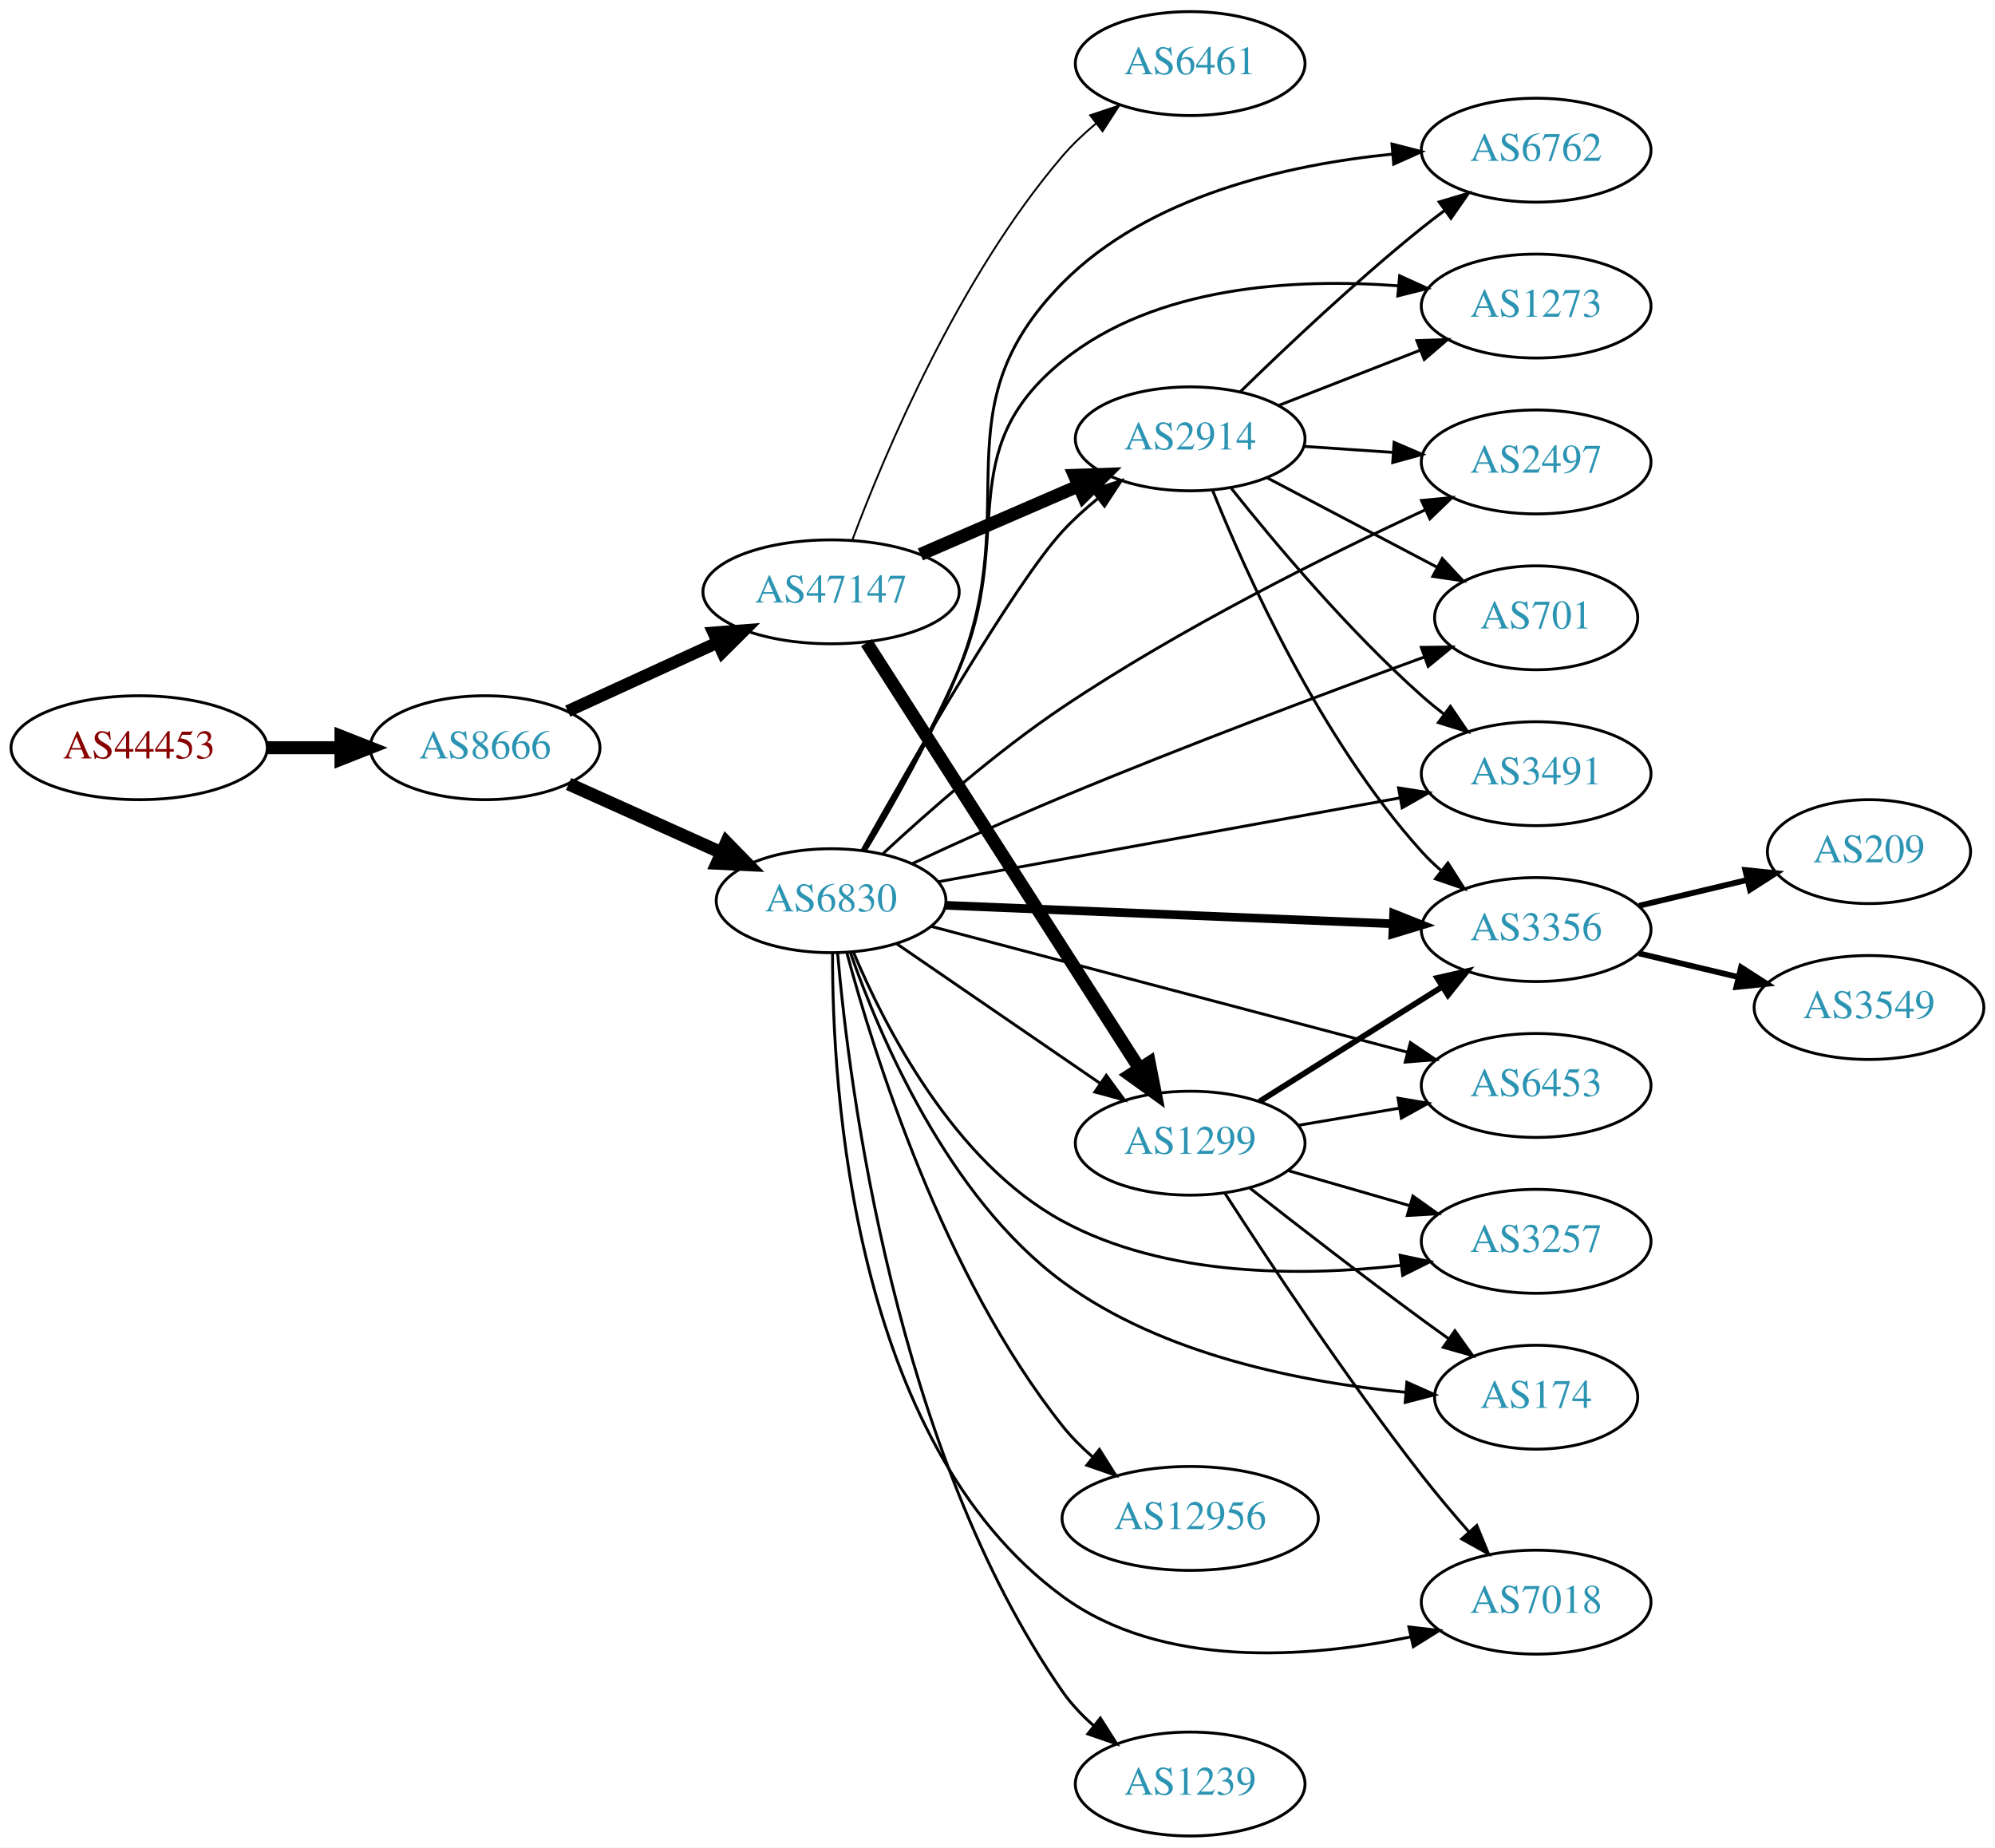
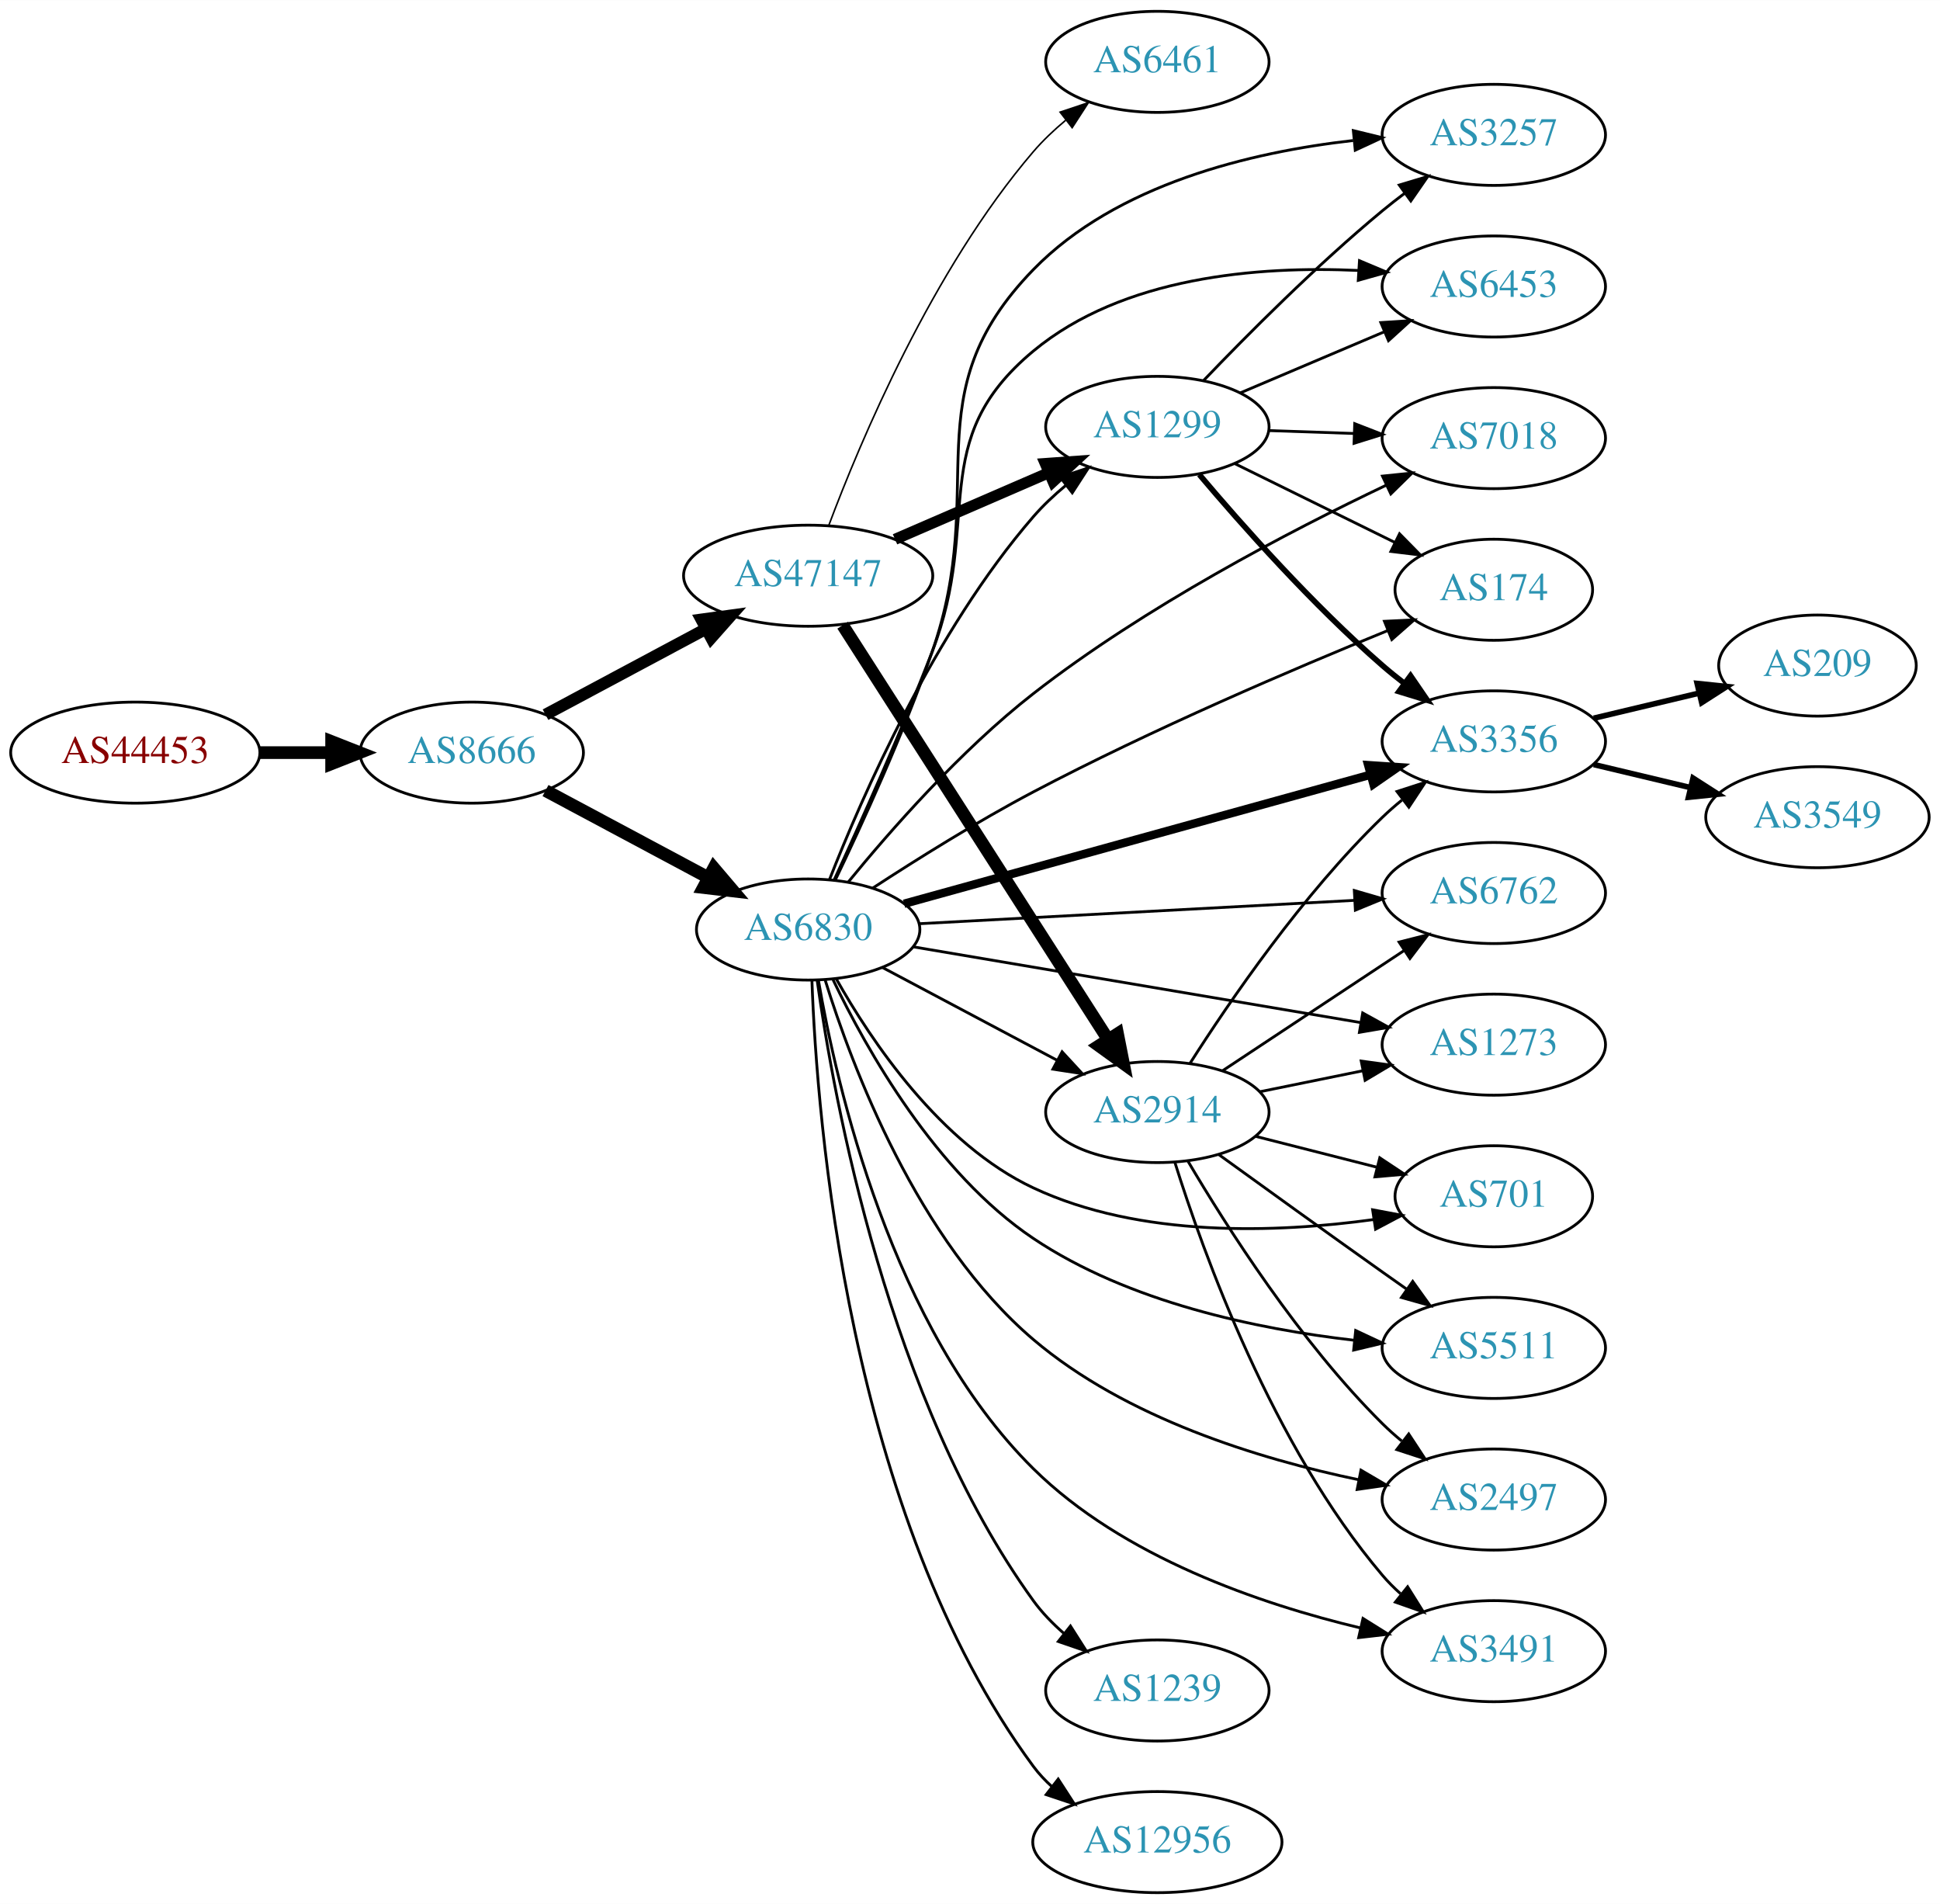
- <svg xmlns="http://www.w3.org/2000/svg" xmlns:xlink="http://www.w3.org/1999/xlink" width="691pt" height="640pt" viewBox="0.00 0.00 691.06 640.00">
-   <g id="graph0" class="graph" transform="scale(1 1) rotate(0) translate(4 636)">
-     <polygon fill="white" stroke="none" points="-4,4 -4,-636 687.055,-636 687.055,4 -4,4" />
+ <svg xmlns="http://www.w3.org/2000/svg" xmlns:xlink="http://www.w3.org/1999/xlink" width="691pt" height="678pt" viewBox="0.00 0.00 691.06 678.00">
+   <g id="graph0" class="graph" transform="scale(1 1) rotate(0) translate(4 674)">
+     <polygon fill="white" stroke="none" points="-4,4 -4,-674 687.055,-674 687.055,4 -4,4" />
    <g id="node1" class="node">
      <g id="a_node1">
        <a xlink:href="/asn/44453" xlink:title="AS44453 ~ interneX GmbH [AT]">
-           <ellipse fill="#ffffff" stroke="black" cx="44.196" cy="-377" rx="44.393" ry="18" />
-           <text text-anchor="middle" x="44.196" y="-373.3" font-family="Times,serif" font-size="14.00" fill="#880000">AS44453</text>
+           <ellipse fill="#ffffff" stroke="black" cx="44.196" cy="-406" rx="44.393" ry="18" />
+           <text text-anchor="middle" x="44.196" y="-402.3" font-family="Times,serif" font-size="14.00" fill="#880000">AS44453</text>
        </a>
      </g>
    </g>
    <g id="node2" class="node">
      <g id="a_node2">
        <a xlink:href="/asn/8666" xlink:title="AS8666 ~ FiberLink GmbH [AT]">
-           <ellipse fill="#ffffff" stroke="black" cx="164.039" cy="-377" rx="39.794" ry="18" />
-           <text text-anchor="middle" x="164.039" y="-373.3" font-family="Times,serif" font-size="14.00" fill="#2c94b3">AS8666</text>
+           <ellipse fill="#ffffff" stroke="black" cx="164.039" cy="-406" rx="39.794" ry="18" />
+           <text text-anchor="middle" x="164.039" y="-402.3" font-family="Times,serif" font-size="14.00" fill="#2c94b3">AS8666</text>
        </a>
      </g>
    </g>
    <g id="edge1" class="edge">
-       <path fill="none" stroke="black" stroke-width="4.5" d="M88.407,-377C96.72,-377 105.482,-377 113.965,-377" />
-       <polygon fill="black" stroke="black" stroke-width="4.5" points="114.123,-380.938 124.123,-377 114.123,-373.063 114.123,-380.938" />
+       <path fill="none" stroke="black" stroke-width="4.5" d="M88.407,-406C96.72,-406 105.482,-406 113.965,-406" />
+       <polygon fill="black" stroke="black" stroke-width="4.5" points="114.123,-409.938 124.123,-406 114.123,-402.063 114.123,-409.938" />
    </g>
    <g id="node3" class="node">
      <g id="a_node3">
-         <a xlink:href="/asn/47147" xlink:title="AS47147 ~ ANEXIA Internetdienstleistungs GmbH [AT]">
-           <ellipse fill="#ffffff" stroke="black" cx="283.881" cy="-431" rx="44.393" ry="18" />
-           <text text-anchor="middle" x="283.881" y="-427.3" font-family="Times,serif" font-size="14.00" fill="#2c94b3">AS47147</text>
+         <a xlink:href="/asn/6830" xlink:title="AS6830 ~ LGI-UPC [AT]">
+           <ellipse fill="#ffffff" stroke="black" cx="283.881" cy="-343" rx="39.794" ry="18" />
+           <text text-anchor="middle" x="283.881" y="-339.3" font-family="Times,serif" font-size="14.00" fill="#2c94b3">AS6830</text>
        </a>
      </g>
    </g>
    <g id="edge2" class="edge">
-       <path fill="none" stroke="black" stroke-width="4.219" d="M192.667,-389.661C208.165,-396.762 227.732,-405.728 244.678,-413.494" />
-       <polygon fill="black" stroke="black" stroke-width="4.219" points="243.152,-416.855 253.781,-417.665 246.228,-410.143 243.152,-416.855" />
+       <path fill="none" stroke="black" stroke-width="4.5" d="M190.319,-392.485C207.212,-383.453 229.654,-371.456 248.21,-361.536" />
+       <polygon fill="black" stroke="black" stroke-width="4.5" points="250.274,-364.897 257.236,-356.71 246.561,-357.952 250.274,-364.897" />
    </g>
    <g id="node4" class="node">
      <g id="a_node4">
-         <a xlink:href="/asn/6830" xlink:title="AS6830 ~ LGI-UPC [AT]">
-           <ellipse fill="#ffffff" stroke="black" cx="283.881" cy="-324" rx="39.794" ry="18" />
-           <text text-anchor="middle" x="283.881" y="-320.3" font-family="Times,serif" font-size="14.00" fill="#2c94b3">AS6830</text>
+         <a xlink:href="/asn/47147" xlink:title="AS47147 ~ ANEXIA Internetdienstleistungs GmbH [AT]">
+           <ellipse fill="#ffffff" stroke="black" cx="283.881" cy="-469" rx="44.393" ry="18" />
+           <text text-anchor="middle" x="283.881" y="-465.3" font-family="Times,serif" font-size="14.00" fill="#2c94b3">AS47147</text>
        </a>
      </g>
    </g>
    <g id="edge3" class="edge">
-       <path fill="none" stroke="black" stroke-width="4.5" d="M192.966,-364.44C208.816,-357.311 228.849,-348.301 245.98,-340.596" />
-       <polygon fill="black" stroke="black" stroke-width="4.5" points="247.65,-344.163 255.155,-336.47 244.419,-336.981 247.65,-344.163" />
+       <path fill="none" stroke="black" stroke-width="4.235" d="M190.319,-419.515C206.981,-428.423 229.041,-440.216 247.445,-450.055" />
+       <polygon fill="black" stroke="black" stroke-width="4.235" points="245.851,-453.405 256.417,-454.852 249.345,-446.869 245.851,-453.405" />
    </g>
    <g id="node5" class="node">
      <g id="a_node5">
-         <a xlink:href="/asn/2914" xlink:title="AS2914 ~ NTT America, Inc. [US]">
-           <ellipse fill="#ffffff" stroke="black" cx="408.273" cy="-484" rx="39.794" ry="18" />
-           <text text-anchor="middle" x="408.273" y="-480.3" font-family="Times,serif" font-size="14.00" fill="#2c94b3">AS2914</text>
+         <a xlink:href="/asn/3257" xlink:title="AS3257 ~ GTT [DE]">
+           <ellipse fill="#ffffff" stroke="black" cx="528.116" cy="-626" rx="39.794" ry="18" />
+           <text text-anchor="middle" x="528.116" y="-622.3" font-family="Times,serif" font-size="14.00" fill="#2c94b3">AS3257</text>
        </a>
      </g>
    </g>
    <g id="edge4" class="edge">
-       <path fill="none" stroke="black" stroke-width="4.5" d="M314.822,-443.965C331.302,-451.102 351.917,-460.029 369.495,-467.641" />
-       <polygon fill="black" stroke="black" stroke-width="4.5" points="368.162,-471.354 378.903,-471.715 371.291,-464.128 368.162,-471.354" />
+       <path fill="none" stroke="black" d="M293.518,-360.558C302.899,-380.1 317.902,-412.78 328.077,-442 348.64,-501.048 320.478,-533.182 364.077,-578 393.759,-608.51 441.761,-619.877 478.011,-623.987" />
+       <polygon fill="black" stroke="black" points="478.079,-627.51 488.373,-625.003 478.763,-620.544 478.079,-627.51" />
    </g>
    <g id="node6" class="node">
      <g id="a_node6">
-         <a xlink:href="/asn/1299" xlink:title="AS1299 ~ Telia Carrier [EU]">
-           <ellipse fill="#ffffff" stroke="black" cx="408.273" cy="-240" rx="39.794" ry="18" />
-           <text text-anchor="middle" x="408.273" y="-236.3" font-family="Times,serif" font-size="14.00" fill="#2c94b3">AS1299</text>
+         <a xlink:href="/asn/2914" xlink:title="AS2914 ~ NTT America, Inc. [US]">
+           <ellipse fill="#ffffff" stroke="black" cx="408.273" cy="-278" rx="39.794" ry="18" />
+           <text text-anchor="middle" x="408.273" y="-274.3" font-family="Times,serif" font-size="14.00" fill="#2c94b3">AS2914</text>
        </a>
      </g>
    </g>
    <g id="edge5" class="edge">
-       <path fill="none" stroke="black" stroke-width="4.5" d="M296.176,-413.374C317.817,-379.602 365.217,-305.631 390.542,-266.11" />
-       <polygon fill="black" stroke="black" stroke-width="4.5" points="394.102,-267.852 396.182,-257.308 387.472,-263.603 394.102,-267.852" />
+       <path fill="none" stroke="black" d="M310.241,-329.532C328.254,-319.966 352.662,-307.003 372.492,-296.472" />
+       <polygon fill="black" stroke="black" points="374.335,-299.456 381.525,-291.674 371.052,-293.274 374.335,-299.456" />
    </g>
    <g id="node7" class="node">
      <g id="a_node7">
-         <a xlink:href="/asn/6461" xlink:title="AS6461 ~ Zayo Bandwidth [US]">
-           <ellipse fill="#ffffff" stroke="black" cx="408.273" cy="-614" rx="39.794" ry="18" />
-           <text text-anchor="middle" x="408.273" y="-610.3" font-family="Times,serif" font-size="14.00" fill="#2c94b3">AS6461</text>
+         <a xlink:href="/asn/6453" xlink:title="AS6453 ~ TATA COMMUNICATIONS (AMERICA) INC [US]">
+           <ellipse fill="#ffffff" stroke="black" cx="528.116" cy="-572" rx="39.794" ry="18" />
+           <text text-anchor="middle" x="528.116" y="-568.3" font-family="Times,serif" font-size="14.00" fill="#2c94b3">AS6453</text>
        </a>
      </g>
    </g>
    <g id="edge6" class="edge">
-       <path fill="none" stroke="black" stroke-width="0.643" d="M291.193,-448.832C302.411,-478.762 328.073,-539.952 364.077,-582 367.48,-585.974 371.465,-589.743 375.612,-593.205" />
-       <polygon fill="black" stroke="black" stroke-width="0.643" points="373.632,-596.098 383.68,-599.458 377.92,-590.565 373.632,-596.098" />
-     </g>
-     <g id="edge16" class="edge">
-       <path fill="none" stroke="black" d="M294.608,-341.493C311.787,-372.071 347.271,-433.728 364.077,-452 367.696,-455.935 371.859,-459.711 376.14,-463.202" />
-       <polygon fill="black" stroke="black" points="374.339,-466.232 384.407,-469.532 378.595,-460.674 374.339,-466.232" />
-     </g>
-     <g id="edge21" class="edge">
-       <path fill="none" stroke="black" d="M306.481,-309.176C326.11,-295.704 355.264,-275.695 377.175,-260.657" />
-       <polygon fill="black" stroke="black" points="379.214,-263.503 385.478,-254.959 375.253,-257.731 379.214,-263.503" />
+       <path fill="none" stroke="black" d="M293.156,-360.691C302.219,-380.349 316.946,-413.13 328.077,-442 346.127,-488.816 325.482,-516.938 364.077,-549 395.998,-575.517 444.144,-579.356 479.849,-577.71" />
+       <polygon fill="black" stroke="black" points="480.267,-581.191 490.031,-577.079 479.834,-574.204 480.267,-581.191" />
    </g>
    <g id="node8" class="node">
      <g id="a_node8">
        <a xlink:href="/asn/6762" xlink:title="AS6762 ~ TELECOM ITALIA SPARKLE S.p.A. [IT]">
-           <ellipse fill="#ffffff" stroke="black" cx="528.116" cy="-584" rx="39.794" ry="18" />
-           <text text-anchor="middle" x="528.116" y="-580.3" font-family="Times,serif" font-size="14.00" fill="#2c94b3">AS6762</text>
-         </a>
-       </g>
-     </g>
-     <g id="edge20" class="edge">
-       <path fill="none" stroke="black" d="M295.708,-341.224C305.283,-357.053 319.089,-381.415 328.077,-404 350.881,-461.296 320.746,-494.122 364.077,-538 393.889,-568.188 441.875,-578.961 478.085,-582.613" />
-       <polygon fill="black" stroke="black" points="478.174,-586.133 488.436,-583.499 478.77,-579.159 478.174,-586.133" />
+           <ellipse fill="#ffffff" stroke="black" cx="528.116" cy="-356" rx="39.794" ry="18" />
+           <text text-anchor="middle" x="528.116" y="-352.3" font-family="Times,serif" font-size="14.00" fill="#2c94b3">AS6762</text>
+         </a>
+       </g>
+     </g>
+     <g id="edge7" class="edge">
+       <path fill="none" stroke="black" d="M323.532,-345.074C365.541,-347.329 432.757,-350.936 478.361,-353.383" />
+       <polygon fill="black" stroke="black" points="478.43,-356.892 488.603,-353.933 478.805,-349.902 478.43,-356.892" />
    </g>
    <g id="node9" class="node">
      <g id="a_node9">
-         <a xlink:href="/asn/1273" xlink:title="AS1273 ~ Vodafone Group PLC [EU]">
-           <ellipse fill="#ffffff" stroke="black" cx="528.116" cy="-530" rx="39.794" ry="18" />
-           <text text-anchor="middle" x="528.116" y="-526.3" font-family="Times,serif" font-size="14.00" fill="#2c94b3">AS1273</text>
-         </a>
-       </g>
-     </g>
-     <g id="edge24" class="edge">
-       <path fill="none" stroke="black" d="M295.376,-341.362C304.728,-357.284 318.392,-381.705 328.077,-404 348.069,-450.02 325.098,-479.406 364.077,-511 396.316,-537.13 444.634,-539.681 480.306,-537.022" />
-       <polygon fill="black" stroke="black" points="480.83,-540.489 490.473,-536.1 480.197,-533.518 480.83,-540.489" />
+         <a xlink:href="/asn/1239" xlink:title="AS1239 ~ Sprint [US]">
+           <ellipse fill="#ffffff" stroke="black" cx="408.273" cy="-72" rx="39.794" ry="18" />
+           <text text-anchor="middle" x="408.273" y="-68.3" font-family="Times,serif" font-size="14.00" fill="#2c94b3">AS1239</text>
+         </a>
+       </g>
+     </g>
+     <g id="edge8" class="edge">
+       <path fill="none" stroke="black" d="M287.098,-324.817C293.021,-282.449 312.429,-175.347 364.077,-104 367.145,-99.762 370.941,-95.845 374.999,-92.312" />
+       <polygon fill="black" stroke="black" points="377.312,-94.946 383.003,-86.009 372.981,-89.447 377.312,-94.946" />
    </g>
    <g id="node10" class="node">
      <g id="a_node10">
-         <a xlink:href="/asn/3356" xlink:title="AS3356 ~ Level 3 Parent, LLC [US]">
-           <ellipse fill="#ffffff" stroke="black" cx="528.116" cy="-314" rx="39.794" ry="18" />
-           <text text-anchor="middle" x="528.116" y="-310.3" font-family="Times,serif" font-size="14.00" fill="#2c94b3">AS3356</text>
-         </a>
-       </g>
-     </g>
-     <g id="edge14" class="edge">
-       <path fill="none" stroke="black" stroke-width="3" d="M323.532,-322.404C365.541,-320.67 432.757,-317.895 478.361,-316.013" />
-       <polygon fill="black" stroke="black" stroke-width="3" points="478.756,-319.499 488.603,-315.59 478.467,-312.505 478.756,-319.499" />
+         <a xlink:href="/asn/7018" xlink:title="AS7018 ~ AT&amp;T Services, Inc. [US]">
+           <ellipse fill="#ffffff" stroke="black" cx="528.116" cy="-518" rx="39.794" ry="18" />
+           <text text-anchor="middle" x="528.116" y="-514.3" font-family="Times,serif" font-size="14.00" fill="#2c94b3">AS7018</text>
+         </a>
+       </g>
+     </g>
+     <g id="edge9" class="edge">
+       <path fill="none" stroke="black" d="M298.168,-359.92C312.939,-378.005 338.149,-406.796 364.077,-427 403.81,-457.961 455.378,-484.864 489.774,-501.228" />
+       <polygon fill="black" stroke="black" points="488.457,-504.476 498.996,-505.559 491.432,-498.14 488.457,-504.476" />
    </g>
    <g id="node11" class="node">
      <g id="a_node11">
-         <a xlink:href="/asn/2497" xlink:title="AS2497 ~ Internet Initiative Japan Inc. [JP]">
-           <ellipse fill="#ffffff" stroke="black" cx="528.116" cy="-476" rx="39.794" ry="18" />
-           <text text-anchor="middle" x="528.116" y="-472.3" font-family="Times,serif" font-size="14.00" fill="#2c94b3">AS2497</text>
-         </a>
-       </g>
-     </g>
-     <g id="edge13" class="edge">
-       <path fill="none" stroke="black" d="M301.917,-340.35C317.382,-354.707 341.202,-375.638 364.077,-391 405.014,-418.491 455.912,-443.755 489.844,-459.469" />
-       <polygon fill="black" stroke="black" points="488.393,-462.654 498.942,-463.642 491.311,-456.292 488.393,-462.654" />
+         <a xlink:href="/asn/12956" xlink:title="AS12956 ~ TELXIUS [ES]">
+           <ellipse fill="#ffffff" stroke="black" cx="408.273" cy="-18" rx="44.393" ry="18" />
+           <text text-anchor="middle" x="408.273" y="-14.3" font-family="Times,serif" font-size="14.00" fill="#2c94b3">AS12956</text>
+         </a>
+       </g>
+     </g>
+     <g id="edge10" class="edge">
+       <path fill="none" stroke="black" d="M285.215,-324.947C286.995,-275.319 297.943,-134.579 364.077,-45 366.021,-42.367 368.305,-39.932 370.79,-37.691" />
+       <polygon fill="black" stroke="black" points="372.952,-40.445 378.713,-31.553 368.664,-34.911 372.952,-40.445" />
    </g>
    <g id="node12" class="node">
      <g id="a_node12">
-         <a xlink:href="/asn/701" xlink:title="AS701 ~ UUNET [US]">
-           <ellipse fill="#ffffff" stroke="black" cx="528.116" cy="-422" rx="35.194" ry="18" />
-           <text text-anchor="middle" x="528.116" y="-418.3" font-family="Times,serif" font-size="14.00" fill="#2c94b3">AS701</text>
-         </a>
-       </g>
-     </g>
-     <g id="edge19" class="edge">
-       <path fill="none" stroke="black" d="M312.182,-336.925C327.362,-343.982 346.652,-352.735 364.077,-360 406.506,-377.69 455.942,-396.2 489.157,-408.338" />
-       <polygon fill="black" stroke="black" points="488.325,-411.76 498.919,-411.893 490.72,-405.182 488.325,-411.76" />
+         <a xlink:href="/asn/1299" xlink:title="AS1299 ~ Telia Carrier [EU]">
+           <ellipse fill="#ffffff" stroke="black" cx="408.273" cy="-522" rx="39.794" ry="18" />
+           <text text-anchor="middle" x="408.273" y="-518.3" font-family="Times,serif" font-size="14.00" fill="#2c94b3">AS1299</text>
+         </a>
+       </g>
+     </g>
+     <g id="edge11" class="edge">
+       <path fill="none" stroke="black" d="M291.49,-360.819C302.967,-390.109 328.78,-449.239 364.077,-490 367.502,-493.955 371.499,-497.713 375.653,-501.17" />
+       <polygon fill="black" stroke="black" points="373.675,-504.065 383.724,-507.42 377.96,-498.53 373.675,-504.065" />
    </g>
    <g id="node13" class="node">
      <g id="a_node13">
-         <a xlink:href="/asn/3491" xlink:title="AS3491 ~ PCCW Global, Inc. [US]">
-           <ellipse fill="#ffffff" stroke="black" cx="528.116" cy="-368" rx="39.794" ry="18" />
-           <text text-anchor="middle" x="528.116" y="-364.3" font-family="Times,serif" font-size="14.00" fill="#2c94b3">AS3491</text>
-         </a>
-       </g>
-     </g>
-     <g id="edge25" class="edge">
-       <path fill="none" stroke="black" d="M320.885,-330.54C363.402,-338.263 434.215,-351.125 480.787,-359.585" />
-       <polygon fill="black" stroke="black" points="480.45,-363.081 490.915,-361.424 481.701,-356.193 480.45,-363.081" />
+         <a xlink:href="/asn/174" xlink:title="AS174 ~ Cogent Communications [US]">
+           <ellipse fill="#ffffff" stroke="black" cx="528.116" cy="-464" rx="35.194" ry="18" />
+           <text text-anchor="middle" x="528.116" y="-460.3" font-family="Times,serif" font-size="14.00" fill="#2c94b3">AS174</text>
+         </a>
+       </g>
+     </g>
+     <g id="edge12" class="edge">
+       <path fill="none" stroke="black" d="M306.928,-357.784C322.555,-367.978 344.195,-381.523 364.077,-392 406.309,-414.253 456.849,-435.833 490.347,-449.47" />
+       <polygon fill="black" stroke="black" points="489.162,-452.766 499.745,-453.269 491.786,-446.276 489.162,-452.766" />
    </g>
    <g id="node14" class="node">
      <g id="a_node14">
-         <a xlink:href="/asn/12956" xlink:title="AS12956 ~ TELXIUS [ES]">
-           <ellipse fill="#ffffff" stroke="black" cx="408.273" cy="-110" rx="44.393" ry="18" />
-           <text text-anchor="middle" x="408.273" y="-106.3" font-family="Times,serif" font-size="14.00" fill="#2c94b3">AS12956</text>
-         </a>
-       </g>
-     </g>
-     <g id="edge15" class="edge">
-       <path fill="none" stroke="black" d="M289.317,-306.085C298.566,-271.464 322.576,-194.189 364.077,-142 367.112,-138.183 370.708,-134.591 374.509,-131.292" />
-       <polygon fill="black" stroke="black" points="376.836,-133.913 382.485,-124.951 372.479,-128.434 376.836,-133.913" />
+         <a xlink:href="/asn/1273" xlink:title="AS1273 ~ Vodafone Group PLC [EU]">
+           <ellipse fill="#ffffff" stroke="black" cx="528.116" cy="-302" rx="39.794" ry="18" />
+           <text text-anchor="middle" x="528.116" y="-298.3" font-family="Times,serif" font-size="14.00" fill="#2c94b3">AS1273</text>
+         </a>
+       </g>
+     </g>
+     <g id="edge13" class="edge">
+       <path fill="none" stroke="black" d="M321.408,-336.817C363.923,-329.622 434.213,-317.724 480.597,-309.874" />
+       <polygon fill="black" stroke="black" points="481.412,-313.286 490.688,-308.166 480.244,-306.384 481.412,-313.286" />
    </g>
    <g id="node15" class="node">
      <g id="a_node15">
-         <a xlink:href="/asn/7018" xlink:title="AS7018 ~ AT&amp;T Services, Inc. [US]">
-           <ellipse fill="#ffffff" stroke="black" cx="528.116" cy="-81" rx="39.794" ry="18" />
-           <text text-anchor="middle" x="528.116" y="-77.3" font-family="Times,serif" font-size="14.00" fill="#2c94b3">AS7018</text>
-         </a>
-       </g>
-     </g>
-     <g id="edge17" class="edge">
-       <path fill="none" stroke="black" d="M284.391,-305.814C284.251,-259.413 291.095,-136.524 364.077,-83 398.461,-57.783 448.829,-61.549 484.466,-68.921" />
-       <polygon fill="black" stroke="black" points="484.036,-72.412 494.559,-71.186 485.568,-65.582 484.036,-72.412" />
+         <a xlink:href="/asn/3356" xlink:title="AS3356 ~ Level 3 Parent, LLC [US]">
+           <ellipse fill="#ffffff" stroke="black" cx="528.116" cy="-410" rx="39.794" ry="18" />
+           <text text-anchor="middle" x="528.116" y="-406.3" font-family="Times,serif" font-size="14.00" fill="#2c94b3">AS3356</text>
+         </a>
+       </g>
+     </g>
+     <g id="edge14" class="edge">
+       <path fill="none" stroke="black" stroke-width="3" d="M318.055,-352.176C361.241,-364.12 436.792,-385.017 484.271,-398.15" />
+       <polygon fill="black" stroke="black" stroke-width="3" points="483.384,-401.535 493.955,-400.828 485.25,-394.789 483.384,-401.535" />
    </g>
    <g id="node16" class="node">
      <g id="a_node16">
-         <a xlink:href="/asn/1239" xlink:title="AS1239 ~ Sprint [US]">
-           <ellipse fill="#ffffff" stroke="black" cx="408.273" cy="-18" rx="39.794" ry="18" />
-           <text text-anchor="middle" x="408.273" y="-14.3" font-family="Times,serif" font-size="14.00" fill="#2c94b3">AS1239</text>
-         </a>
-       </g>
-     </g>
-     <g id="edge18" class="edge">
-       <path fill="none" stroke="black" d="M286.132,-305.975C290.136,-259.529 306.011,-133.563 364.077,-50 367.063,-45.703 370.813,-41.754 374.848,-38.206" />
-       <polygon fill="black" stroke="black" points="377.162,-40.838 382.836,-31.891 372.821,-35.347 377.162,-40.838" />
+         <a xlink:href="/asn/701" xlink:title="AS701 ~ UUNET [US]">
+           <ellipse fill="#ffffff" stroke="black" cx="528.116" cy="-248" rx="35.194" ry="18" />
+           <text text-anchor="middle" x="528.116" y="-244.3" font-family="Times,serif" font-size="14.00" fill="#2c94b3">AS701</text>
+         </a>
+       </g>
+     </g>
+     <g id="edge15" class="edge">
+       <path fill="none" stroke="black" d="M293.837,-325.529C306.228,-303.491 330.887,-266.594 364.077,-251 402.159,-233.108 450.977,-234.98 485.228,-239.698" />
+       <polygon fill="black" stroke="black" points="484.95,-243.195 495.362,-241.234 486,-236.274 484.95,-243.195" />
    </g>
    <g id="node17" class="node">
      <g id="a_node17">
-         <a xlink:href="/asn/6453" xlink:title="AS6453 ~ TATA COMMUNICATIONS (AMERICA) INC [US]">
-           <ellipse fill="#ffffff" stroke="black" cx="528.116" cy="-260" rx="39.794" ry="18" />
-           <text text-anchor="middle" x="528.116" y="-256.3" font-family="Times,serif" font-size="14.00" fill="#2c94b3">AS6453</text>
-         </a>
-       </g>
-     </g>
-     <g id="edge22" class="edge">
-       <path fill="none" stroke="black" d="M318.563,-315.101C361.558,-303.742 436.029,-284.066 483.371,-271.558" />
-       <polygon fill="black" stroke="black" points="484.557,-274.865 493.331,-268.926 482.768,-268.097 484.557,-274.865" />
+         <a xlink:href="/asn/5511" xlink:title="AS5511 ~ Orange S.A. [FR]">
+           <ellipse fill="#ffffff" stroke="black" cx="528.116" cy="-194" rx="39.794" ry="18" />
+           <text text-anchor="middle" x="528.116" y="-190.3" font-family="Times,serif" font-size="14.00" fill="#2c94b3">AS5511</text>
+         </a>
+       </g>
+     </g>
+     <g id="edge16" class="edge">
+       <path fill="none" stroke="black" d="M292.769,-325.085C304.591,-300.398 329.29,-256.332 364.077,-233 398.03,-210.228 443.81,-200.704 478.215,-196.746" />
+       <polygon fill="black" stroke="black" points="478.913,-200.193 488.502,-195.688 478.196,-193.23 478.913,-200.193" />
    </g>
    <g id="node18" class="node">
      <g id="a_node18">
-         <a xlink:href="/asn/3257" xlink:title="AS3257 ~ GTT [DE]">
-           <ellipse fill="#ffffff" stroke="black" cx="528.116" cy="-206" rx="39.794" ry="18" />
-           <text text-anchor="middle" x="528.116" y="-202.3" font-family="Times,serif" font-size="14.00" fill="#2c94b3">AS3257</text>
-         </a>
-       </g>
-     </g>
-     <g id="edge23" class="edge">
-       <path fill="none" stroke="black" d="M291.592,-306.261C302.419,-280.458 326.413,-233.429 364.077,-213 399.849,-193.597 446.808,-193.764 481.137,-197.648" />
-       <polygon fill="black" stroke="black" points="480.996,-201.159 491.359,-198.956 481.884,-194.215 480.996,-201.159" />
+         <a xlink:href="/asn/2497" xlink:title="AS2497 ~ Internet Initiative Japan Inc. [JP]">
+           <ellipse fill="#ffffff" stroke="black" cx="528.116" cy="-140" rx="39.794" ry="18" />
+           <text text-anchor="middle" x="528.116" y="-136.3" font-family="Times,serif" font-size="14.00" fill="#2c94b3">AS2497</text>
+         </a>
+       </g>
+     </g>
+     <g id="edge17" class="edge">
+       <path fill="none" stroke="black" d="M289.937,-325.005C299.433,-294.403 322.791,-232.133 364.077,-197 397.021,-168.966 444.609,-154.427 479.875,-147.076" />
+       <polygon fill="black" stroke="black" points="480.794,-150.463 489.933,-145.103 479.446,-143.593 480.794,-150.463" />
    </g>
    <g id="node19" class="node">
      <g id="a_node19">
-         <a xlink:href="/asn/174" xlink:title="AS174 ~ Cogent Communications [US]">
-           <ellipse fill="#ffffff" stroke="black" cx="528.116" cy="-152" rx="35.194" ry="18" />
-           <text text-anchor="middle" x="528.116" y="-148.3" font-family="Times,serif" font-size="14.00" fill="#2c94b3">AS174</text>
-         </a>
-       </g>
-     </g>
-     <g id="edge26" class="edge">
-       <path fill="none" stroke="black" d="M290.596,-305.944C300.648,-277.213 324.288,-221.347 364.077,-192 398.767,-166.414 447.793,-157.041 483.011,-153.687" />
-       <polygon fill="black" stroke="black" points="483.332,-157.172 493.009,-152.86 482.755,-150.196 483.332,-157.172" />
-     </g>
-     <g id="edge7" class="edge">
-       <path fill="none" stroke="black" d="M425.679,-500.346C441.301,-515.611 465.737,-538.72 488.469,-557 491.021,-559.052 493.718,-561.121 496.454,-563.153" />
-       <polygon fill="black" stroke="black" points="494.511,-566.067 504.668,-569.08 498.607,-560.391 494.511,-566.067" />
-     </g>
-     <g id="edge8" class="edge">
-       <path fill="none" stroke="black" d="M439.01,-495.608C453.804,-501.382 471.881,-508.439 487.803,-514.654" />
-       <polygon fill="black" stroke="black" points="486.801,-518.02 497.389,-518.396 489.346,-511.499 486.801,-518.02" />
-     </g>
-     <g id="edge9" class="edge">
-       <path fill="none" stroke="black" d="M416.06,-466.103C427.617,-437.315 453.326,-380.005 488.469,-341 490.473,-338.777 492.692,-336.638 495.025,-334.605" />
-       <polygon fill="black" stroke="black" points="497.555,-337.067 503.244,-328.129 493.223,-331.568 497.555,-337.067" />
-     </g>
-     <g id="edge10" class="edge">
-       <path fill="none" stroke="black" d="M447.533,-481.403C457.413,-480.732 468.179,-480.001 478.509,-479.3" />
-       <polygon fill="black" stroke="black" points="478.905,-482.781 488.645,-478.612 478.43,-475.797 478.905,-482.781" />
-     </g>
-     <g id="edge11" class="edge">
-       <path fill="none" stroke="black" d="M434.843,-470.547C452.1,-461.468 475.048,-449.394 493.741,-439.559" />
-       <polygon fill="black" stroke="black" points="495.584,-442.545 502.804,-434.791 492.324,-436.35 495.584,-442.545" />
-     </g>
-     <g id="edge12" class="edge">
-       <path fill="none" stroke="black" d="M422.512,-466.853C437.437,-448.093 462.964,-417.675 488.469,-395 490.916,-392.825 493.542,-390.67 496.231,-388.583" />
-       <polygon fill="black" stroke="black" points="498.408,-391.326 504.372,-382.569 494.249,-385.696 498.408,-391.326" />
-     </g>
-     <g id="edge29" class="edge">
-       <path fill="none" stroke="black" stroke-width="2" d="M432.274,-254.444C450.281,-265.751 475.525,-281.603 495.442,-294.11" />
-       <polygon fill="black" stroke="black" stroke-width="2" points="493.843,-297.239 504.173,-299.593 497.566,-291.311 493.843,-297.239" />
-     </g>
-     <g id="edge30" class="edge">
-       <path fill="none" stroke="black" d="M420.211,-222.797C434.961,-199.916 462.396,-158.464 488.469,-125 493.566,-118.459 499.338,-111.619 504.838,-105.335" />
-       <polygon fill="black" stroke="black" points="507.562,-107.538 511.587,-97.738 502.329,-102.889 507.562,-107.538" />
-     </g>
-     <g id="edge32" class="edge">
-       <path fill="none" stroke="black" d="M445.592,-246.164C456.68,-248.046 469.028,-250.141 480.691,-252.121" />
-       <polygon fill="black" stroke="black" points="480.27,-255.599 490.715,-253.822 481.441,-248.698 480.27,-255.599" />
-     </g>
-     <g id="edge31" class="edge">
-       <path fill="none" stroke="black" d="M442.099,-230.529C455.142,-226.766 470.322,-222.386 484.217,-218.377" />
-       <polygon fill="black" stroke="black" points="485.42,-221.673 494.058,-215.538 483.479,-214.947 485.42,-221.673" />
-     </g>
-     <g id="edge33" class="edge">
-       <path fill="none" stroke="black" d="M428.933,-224.45C444.841,-211.966 467.901,-194.093 488.469,-179 491.484,-176.788 494.654,-174.505 497.827,-172.248" />
-       <polygon fill="black" stroke="black" points="499.972,-175.018 506.131,-166.397 495.94,-169.296 499.972,-175.018" />
+         <a xlink:href="/asn/3491" xlink:title="AS3491 ~ PCCW Global, Inc. [US]">
+           <ellipse fill="#ffffff" stroke="black" cx="528.116" cy="-86" rx="39.794" ry="18" />
+           <text text-anchor="middle" x="528.116" y="-82.3" font-family="Times,serif" font-size="14.00" fill="#2c94b3">AS3491</text>
+         </a>
+       </g>
+     </g>
+     <g id="edge18" class="edge">
+       <path fill="none" stroke="black" d="M287.511,-325.062C293.89,-287.713 313.552,-200.93 364.077,-151 395.875,-119.577 444.772,-102.823 480.727,-94.244" />
+       <polygon fill="black" stroke="black" points="481.517,-97.654 490.5,-92.036 479.975,-90.826 481.517,-97.654" />
+     </g>
+     <g id="edge19" class="edge">
+       <path fill="none" stroke="black" stroke-width="4.5" d="M296.176,-451.374C317.817,-417.602 365.217,-343.631 390.542,-304.11" />
+       <polygon fill="black" stroke="black" stroke-width="4.5" points="394.102,-305.852 396.182,-295.308 387.472,-301.603 394.102,-305.852" />
+     </g>
+     <g id="edge20" class="edge">
+       <path fill="none" stroke="black" stroke-width="3.938" d="M314.822,-481.965C331.302,-489.102 351.917,-498.029 369.495,-505.641" />
+       <polygon fill="black" stroke="black" stroke-width="3.938" points="368.336,-508.953 378.903,-509.715 371.118,-502.529 368.336,-508.953" />
    </g>
    <g id="node20" class="node">
      <g id="a_node20">
-         <a xlink:href="/asn/209" xlink:title="AS209 ~ CenturyLink Communications, LLC [US]">
-           <ellipse fill="#ffffff" stroke="black" cx="643.409" cy="-341" rx="35.194" ry="18" />
-           <text text-anchor="middle" x="643.409" y="-337.3" font-family="Times,serif" font-size="14.00" fill="#2c94b3">AS209</text>
-         </a>
-       </g>
+         <a xlink:href="/asn/6461" xlink:title="AS6461 ~ Zayo Bandwidth [US]">
+           <ellipse fill="#ffffff" stroke="black" cx="408.273" cy="-652" rx="39.794" ry="18" />
+           <text text-anchor="middle" x="408.273" y="-648.3" font-family="Times,serif" font-size="14.00" fill="#2c94b3">AS6461</text>
+         </a>
+       </g>
+     </g>
+     <g id="edge21" class="edge">
+       <path fill="none" stroke="black" stroke-width="0.562" d="M291.193,-486.832C302.411,-516.762 328.073,-577.952 364.077,-620 367.48,-623.974 371.465,-627.743 375.612,-631.205" />
+       <polygon fill="black" stroke="black" stroke-width="0.562" points="373.632,-634.098 383.68,-637.458 377.92,-628.565 373.632,-634.098" />
+     </g>
+     <g id="edge25" class="edge">
+       <path fill="none" stroke="black" d="M431.439,-292.671C449.675,-304.742 475.733,-321.989 496.05,-335.438" />
+       <polygon fill="black" stroke="black" points="494.379,-338.528 504.649,-341.129 498.242,-332.691 494.379,-338.528" />
+     </g>
+     <g id="edge24" class="edge">
+       <path fill="none" stroke="black" d="M444.63,-285.201C456.176,-287.552 469.168,-290.198 481.366,-292.683" />
+       <polygon fill="black" stroke="black" points="480.88,-296.155 491.377,-294.721 482.277,-289.296 480.88,-296.155" />
+     </g>
+     <g id="edge28" class="edge">
+       <path fill="none" stroke="black" d="M419.883,-295.309C433.864,-317.269 460.034,-355.581 488.469,-383 490.624,-385.077 492.951,-387.112 495.358,-389.074" />
+       <polygon fill="black" stroke="black" points="493.631,-392.158 503.712,-395.419 497.866,-386.583 493.631,-392.158" />
    </g>
    <g id="edge27" class="edge">
-       <path fill="none" stroke="black" stroke-width="2" d="M563.723,-322.248C575.518,-325.058 588.822,-328.229 601.09,-331.153" />
-       <polygon fill="black" stroke="black" stroke-width="2" points="600.556,-334.624 611.095,-333.537 602.179,-327.814 600.556,-334.624" />
+       <path fill="none" stroke="black" d="M443.358,-269.323C456.814,-265.897 472.385,-261.933 486.425,-258.359" />
+       <polygon fill="black" stroke="black" points="487.498,-261.698 496.325,-255.839 485.771,-254.914 487.498,-261.698" />
+     </g>
+     <g id="edge22" class="edge">
+       <path fill="none" stroke="black" d="M430.059,-262.919C446,-251.382 468.571,-235.111 488.469,-221 491.292,-218.998 494.237,-216.921 497.186,-214.848" />
+       <polygon fill="black" stroke="black" points="499.231,-217.689 505.412,-209.084 495.214,-211.956 499.231,-217.689" />
+     </g>
+     <g id="edge23" class="edge">
+       <path fill="none" stroke="black" d="M419.2,-260.449C432.832,-237.316 459.031,-196.148 488.469,-167 490.596,-164.894 492.903,-162.84 495.297,-160.864" />
+       <polygon fill="black" stroke="black" points="497.809,-163.348 503.626,-154.493 493.557,-157.788 497.809,-163.348" />
+     </g>
+     <g id="edge26" class="edge">
+       <path fill="none" stroke="black" d="M414.477,-260.182C424.56,-227.974 449.278,-159.131 488.469,-113 490.407,-110.719 492.579,-108.539 494.88,-106.478" />
+       <polygon fill="black" stroke="black" points="497.418,-108.93 503.041,-99.951 493.046,-103.463 497.418,-108.93" />
+     </g>
+     <g id="edge32" class="edge">
+       <path fill="none" stroke="black" d="M424.644,-538.422C440.107,-554.578 464.965,-579.578 488.469,-599 490.993,-601.085 493.672,-603.178 496.395,-605.225" />
+       <polygon fill="black" stroke="black" points="494.442,-608.132 504.59,-611.176 498.555,-602.468 494.442,-608.132" />
+     </g>
+     <g id="edge33" class="edge">
+       <path fill="none" stroke="black" d="M437.8,-534.104C453.174,-540.627 472.35,-548.763 488.988,-555.823" />
+       <polygon fill="black" stroke="black" points="487.871,-559.151 498.444,-559.835 490.605,-552.707 487.871,-559.151" />
+     </g>
+     <g id="edge35" class="edge">
+       <path fill="none" stroke="black" d="M447.859,-520.69C457.626,-520.359 468.242,-519.998 478.437,-519.652" />
+       <polygon fill="black" stroke="black" points="478.568,-523.15 488.443,-519.313 478.33,-516.154 478.568,-523.15" />
+     </g>
+     <g id="edge34" class="edge">
+       <path fill="none" stroke="black" d="M435.72,-508.984C452.593,-500.679 474.634,-489.831 492.844,-480.868" />
+       <polygon fill="black" stroke="black" points="494.542,-483.933 501.969,-476.377 491.451,-477.653 494.542,-483.933" />
+     </g>
+     <g id="edge31" class="edge">
+       <path fill="none" stroke="black" stroke-width="2" d="M423.209,-505.034C438.33,-487.125 463.651,-458.561 488.469,-437 490.941,-434.853 493.584,-432.718 496.284,-430.643" />
+       <polygon fill="black" stroke="black" stroke-width="2" points="498.455,-433.39 504.442,-424.649 494.311,-427.749 498.455,-433.39" />
    </g>
    <g id="node21" class="node">
      <g id="a_node21">
+         <a xlink:href="/asn/209" xlink:title="AS209 ~ CenturyLink Communications, LLC [US]">
+           <ellipse fill="#ffffff" stroke="black" cx="643.409" cy="-437" rx="35.194" ry="18" />
+           <text text-anchor="middle" x="643.409" y="-433.3" font-family="Times,serif" font-size="14.00" fill="#2c94b3">AS209</text>
+         </a>
+       </g>
+     </g>
+     <g id="edge29" class="edge">
+       <path fill="none" stroke="black" stroke-width="2" d="M563.723,-418.248C575.518,-421.058 588.822,-424.229 601.09,-427.153" />
+       <polygon fill="black" stroke="black" stroke-width="2" points="600.556,-430.624 611.095,-429.537 602.179,-423.814 600.556,-430.624" />
+     </g>
+     <g id="node22" class="node">
+       <g id="a_node22">
        <a xlink:href="/asn/3549" xlink:title="AS3549 ~ Level 3 Parent, LLC [US]">
-           <ellipse fill="#ffffff" stroke="black" cx="643.409" cy="-287" rx="39.794" ry="18" />
-           <text text-anchor="middle" x="643.409" y="-283.3" font-family="Times,serif" font-size="14.00" fill="#2c94b3">AS3549</text>
-         </a>
-       </g>
-     </g>
-     <g id="edge28" class="edge">
-       <path fill="none" stroke="black" stroke-width="2" d="M563.723,-305.752C574.594,-303.162 586.749,-300.265 598.191,-297.538" />
-       <polygon fill="black" stroke="black" stroke-width="2" points="599.097,-300.92 608.014,-295.197 597.475,-294.111 599.097,-300.92" />
+           <ellipse fill="#ffffff" stroke="black" cx="643.409" cy="-383" rx="39.794" ry="18" />
+           <text text-anchor="middle" x="643.409" y="-379.3" font-family="Times,serif" font-size="14.00" fill="#2c94b3">AS3549</text>
+         </a>
+       </g>
+     </g>
+     <g id="edge30" class="edge">
+       <path fill="none" stroke="black" stroke-width="2" d="M563.723,-401.752C574.594,-399.162 586.749,-396.265 598.191,-393.538" />
+       <polygon fill="black" stroke="black" stroke-width="2" points="599.097,-396.92 608.014,-391.197 597.475,-390.111 599.097,-396.92" />
    </g>
  </g>
</svg>
